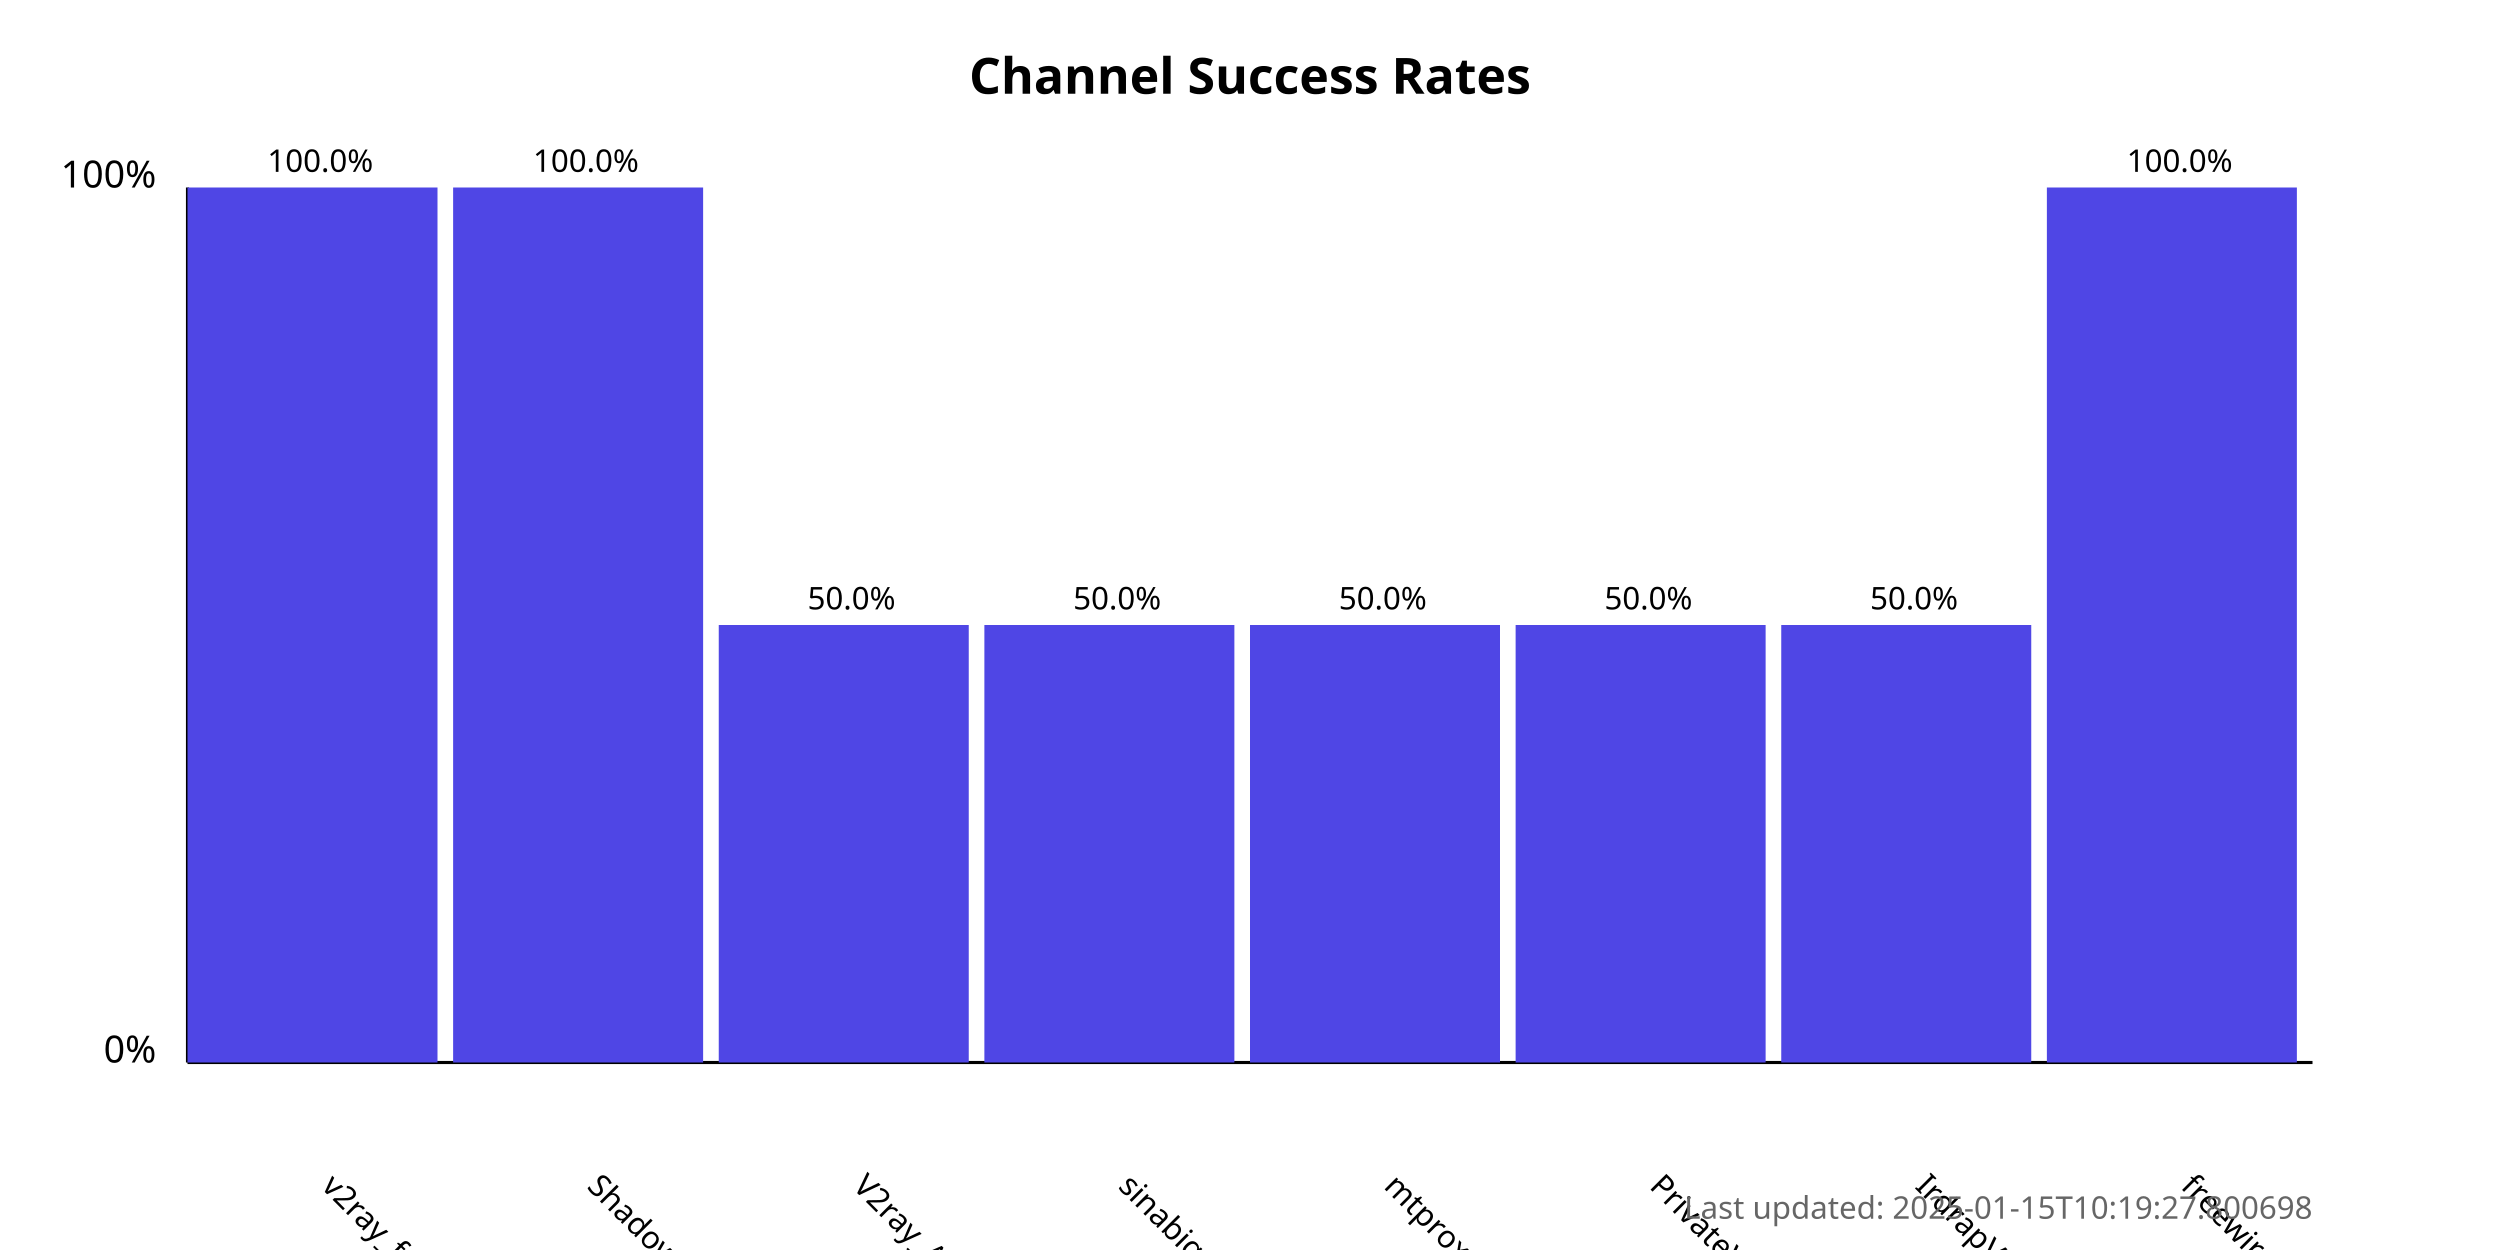
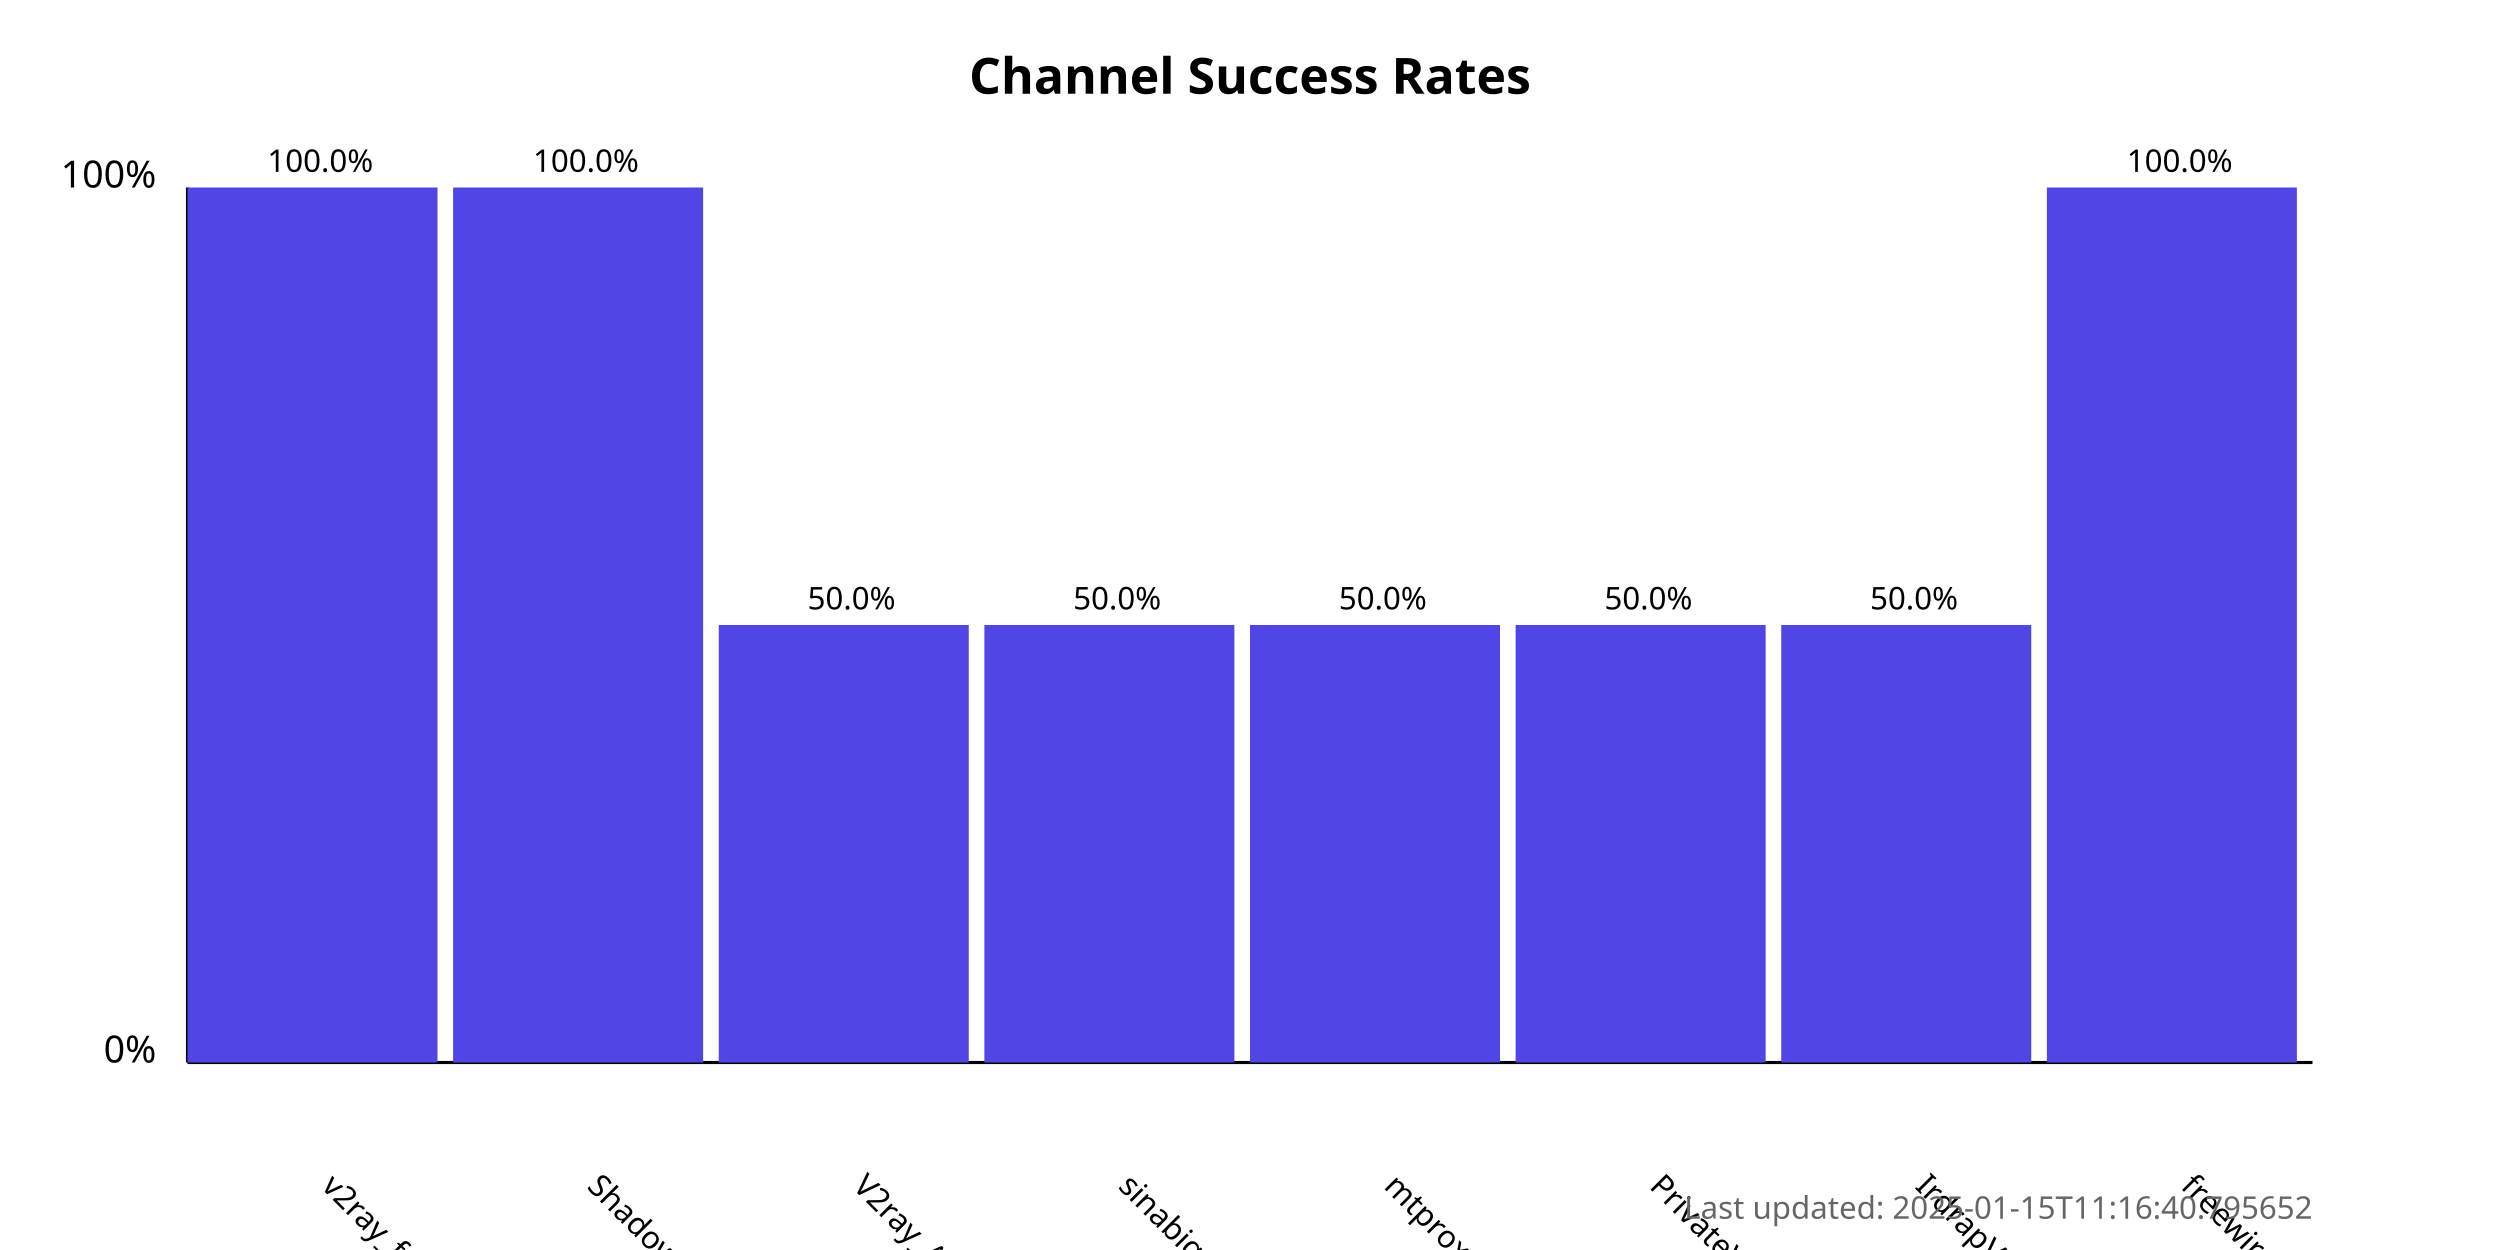
<svg xmlns="http://www.w3.org/2000/svg" width="800" height="400">
  <style>
            .chart-title { font: bold 16px sans-serif; }
            .axis-label { font: 12px sans-serif; }
            .tick-label { font: 10px sans-serif; }
            .bar { fill: #4f46e5; }
            .bar:hover { fill: #6366f1; }
            .timestamp { font: 10px sans-serif; fill: #666; }
        </style>
  <text x="400.0" y="30" text-anchor="middle" class="chart-title">
            Channel Success Rates
        </text>
  <line x1="60" y1="340" x2="60" y2="60" stroke="black" stroke-width="1" />
  <line x1="60" y1="340" x2="740" y2="340" stroke="black" stroke-width="1" />
  <text x="50" y="340" text-anchor="end" class="axis-label">0%</text>
  <text x="50" y="60" text-anchor="end" class="axis-label">100%</text>
  <g>
    <rect x="60" y="60.0" width="80.0" height="280.0" class="bar" />
    <text x="102.5" y="380" transform="rotate(45, 102.5, 380)" text-anchor="start" class="tick-label">
                v2ray_free_conf
            </text>
    <text x="102.5" y="55.0" text-anchor="middle" class="tick-label">
                100.0%
            </text>
  </g>
  <g>
    <rect x="145.0" y="60.0" width="80.0" height="280.0" class="bar" />
    <text x="187.5" y="380" transform="rotate(45, 187.5, 380)" text-anchor="start" class="tick-label">
                ShadowProxy66
            </text>
    <text x="187.5" y="55.0" text-anchor="middle" class="tick-label">
                100.0%
            </text>
  </g>
  <g>
    <rect x="230.0" y="200.0" width="80.0" height="140.0" class="bar" />
    <text x="272.5" y="380" transform="rotate(45, 272.5, 380)" text-anchor="start" class="tick-label">
                V2ray_Alpha
            </text>
    <text x="272.5" y="195.0" text-anchor="middle" class="tick-label">
                50.0%
            </text>
  </g>
  <g>
    <rect x="315.0" y="200.0" width="80.0" height="140.0" class="bar" />
    <text x="357.5" y="380" transform="rotate(45, 357.5, 380)" text-anchor="start" class="tick-label">
                sinabigo
            </text>
    <text x="357.5" y="195.0" text-anchor="middle" class="tick-label">
                50.0%
            </text>
  </g>
  <g>
    <rect x="400.0" y="200.0" width="80.0" height="140.0" class="bar" />
    <text x="442.5" y="380" transform="rotate(45, 442.5, 380)" text-anchor="start" class="tick-label">
                mtproxy_lists
            </text>
    <text x="442.5" y="195.0" text-anchor="middle" class="tick-label">
                50.0%
            </text>
  </g>
  <g>
    <rect x="485.0" y="200.0" width="80.0" height="140.0" class="bar" />
    <text x="527.5" y="380" transform="rotate(45, 527.5, 380)" text-anchor="start" class="tick-label">
                PrivateVPNs
            </text>
    <text x="527.5" y="195.0" text-anchor="middle" class="tick-label">
                50.0%
            </text>
  </g>
  <g>
    <rect x="570.0" y="200.0" width="80.0" height="140.0" class="bar" />
    <text x="612.5" y="380" transform="rotate(45, 612.5, 380)" text-anchor="start" class="tick-label">
                IrdrapVPNnews
            </text>
    <text x="612.5" y="195.0" text-anchor="middle" class="tick-label">
                50.0%
            </text>
  </g>
  <g>
    <rect x="655.0" y="60.0" width="80.0" height="280.0" class="bar" />
    <text x="697.5" y="380" transform="rotate(45, 697.5, 380)" text-anchor="start" class="tick-label">
                freewireguard
            </text>
    <text x="697.5" y="55.0" text-anchor="middle" class="tick-label">
                100.0%
            </text>
  </g>
  <text x="740" y="390" text-anchor="end" class="timestamp">
-             Last updated: 2025-01-15T10:19:27.800698
+             Last updated: 2025-01-15T11:16:40.795652
        </text>
</svg>
